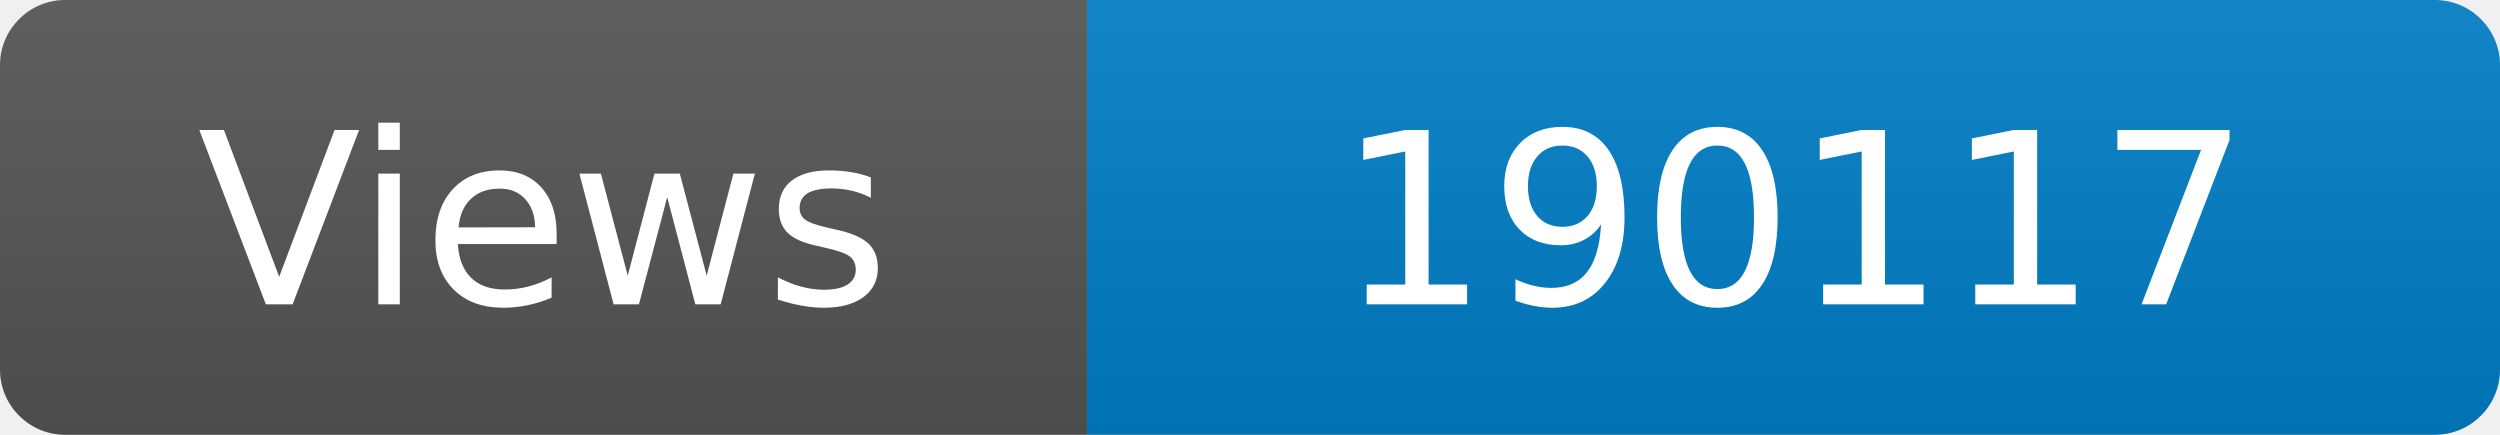
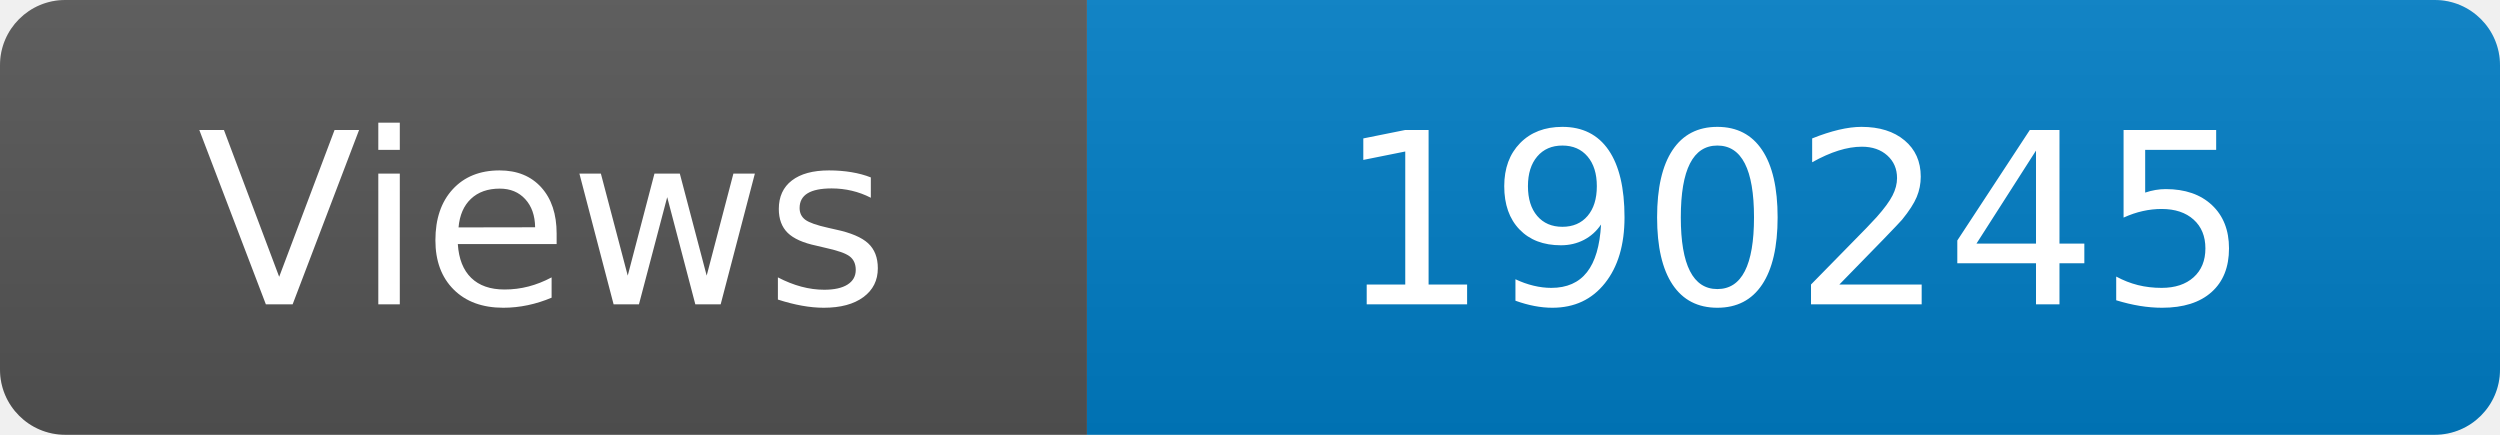
<svg xmlns="http://www.w3.org/2000/svg" width="115" height="20" role="img" aria-label="Maintained?: yes">
  <linearGradient id="s" x2="0" y2="100%">
    <stop offset="0" stop-color="#bbb" stop-opacity=".1" />
    <stop offset="1" stop-opacity=".1" />
  </linearGradient>
  <clipPath id="r">
    <rect width="115" height="20" rx="3" fill="#fff" />
  </clipPath>
  <g clip-path="url(#r)">
    <rect width="50" height="20" fill="#555" />
    <rect x="50" width="160" height="20" fill="#007ec6" />
    <rect width="115" height="20" fill="url(#s)" />
  </g>
  <g fill="#fff" text-anchor="middle" font-family="Verdana,Geneva,DejaVu Sans,sans-serif" font-size="110">
    <text x="250" y="140" transform="scale(.1)" fill="#fff">Views</text>
-     <text x="825" y="140" transform="scale(.1)" fill="#fff">190117</text>
+     <text x="825" y="140" transform="scale(.1)" fill="#fff">190245</text>
  </g>
</svg>
